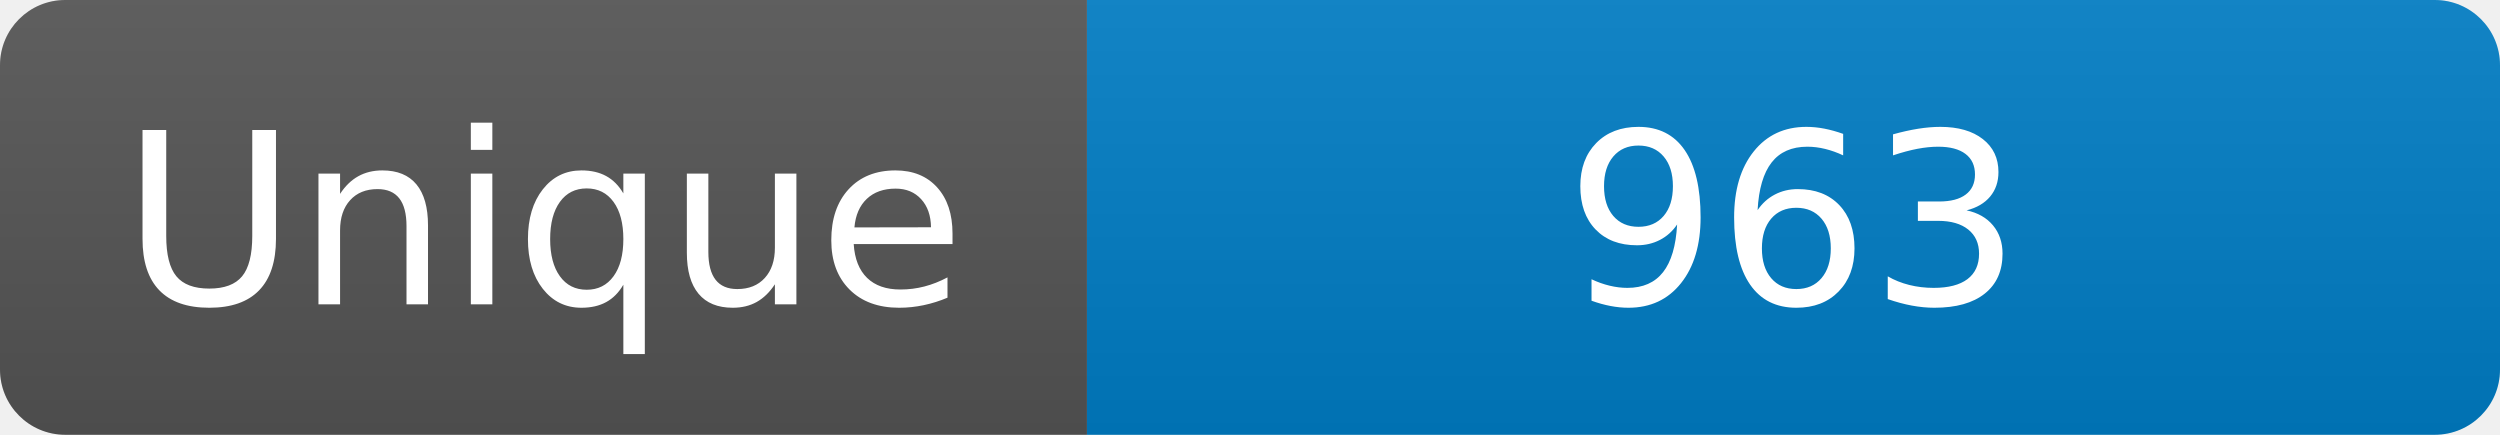
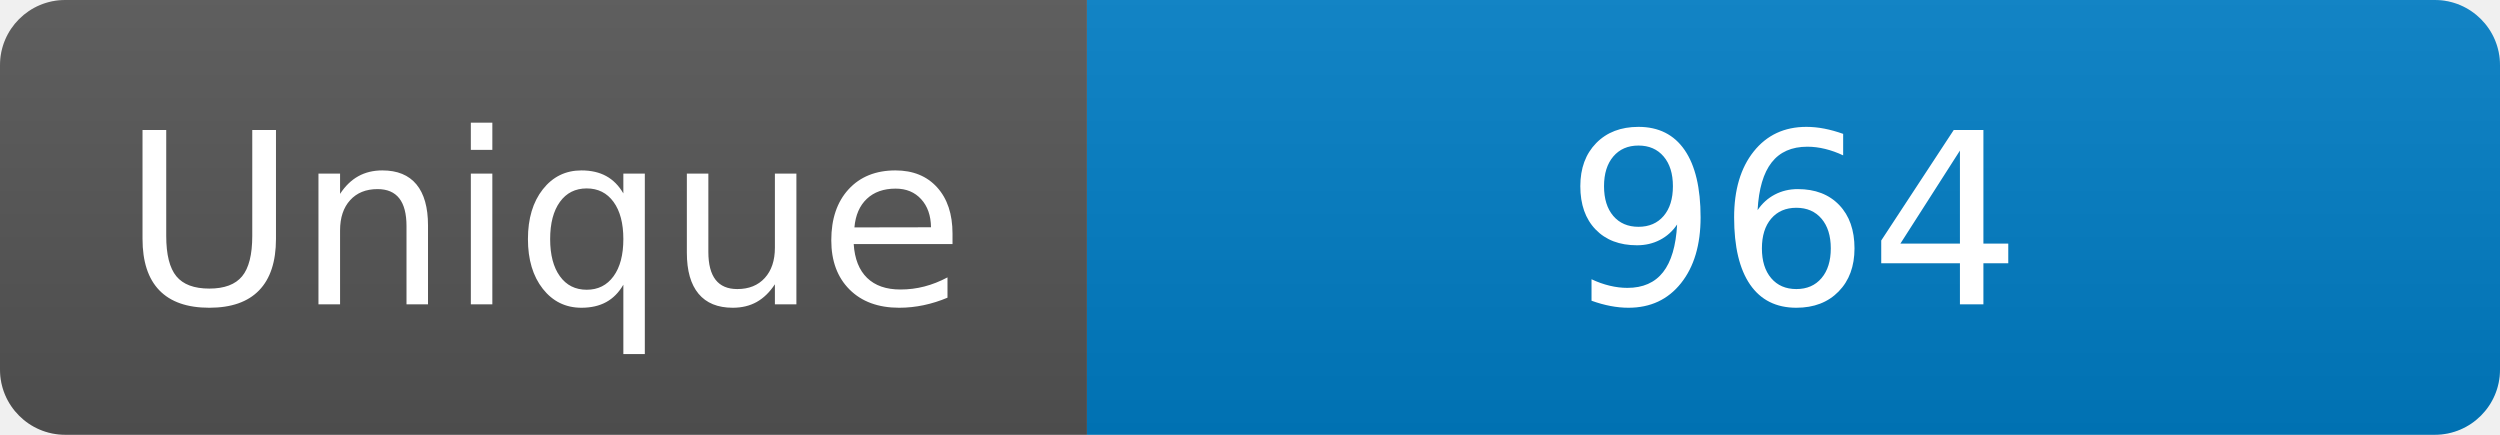
<svg xmlns="http://www.w3.org/2000/svg" width="115" height="20" role="img" aria-label="Maintained?: yes">
  <linearGradient id="s" x2="0" y2="100%">
    <stop offset="0" stop-color="#bbb" stop-opacity=".1" />
    <stop offset="1" stop-opacity=".1" />
  </linearGradient>
  <clipPath id="r">
    <rect width="115" height="20" rx="3" fill="#fff" />
  </clipPath>
  <g clip-path="url(#r)">
    <rect width="50" height="20" fill="#555" />
    <rect x="50" width="160" height="20" fill="#007ec6" />
    <rect width="115" height="20" fill="url(#s)" />
  </g>
  <g fill="#fff" text-anchor="middle" font-family="Verdana,Geneva,DejaVu Sans,sans-serif" font-size="110">
    <text x="250" y="140" transform="scale(.1)" fill="#fff">Unique</text>
-     <text x="825" y="140" transform="scale(.1)" fill="#fff">963</text>
+     <text x="825" y="140" transform="scale(.1)" fill="#fff">964</text>
  </g>
</svg>
